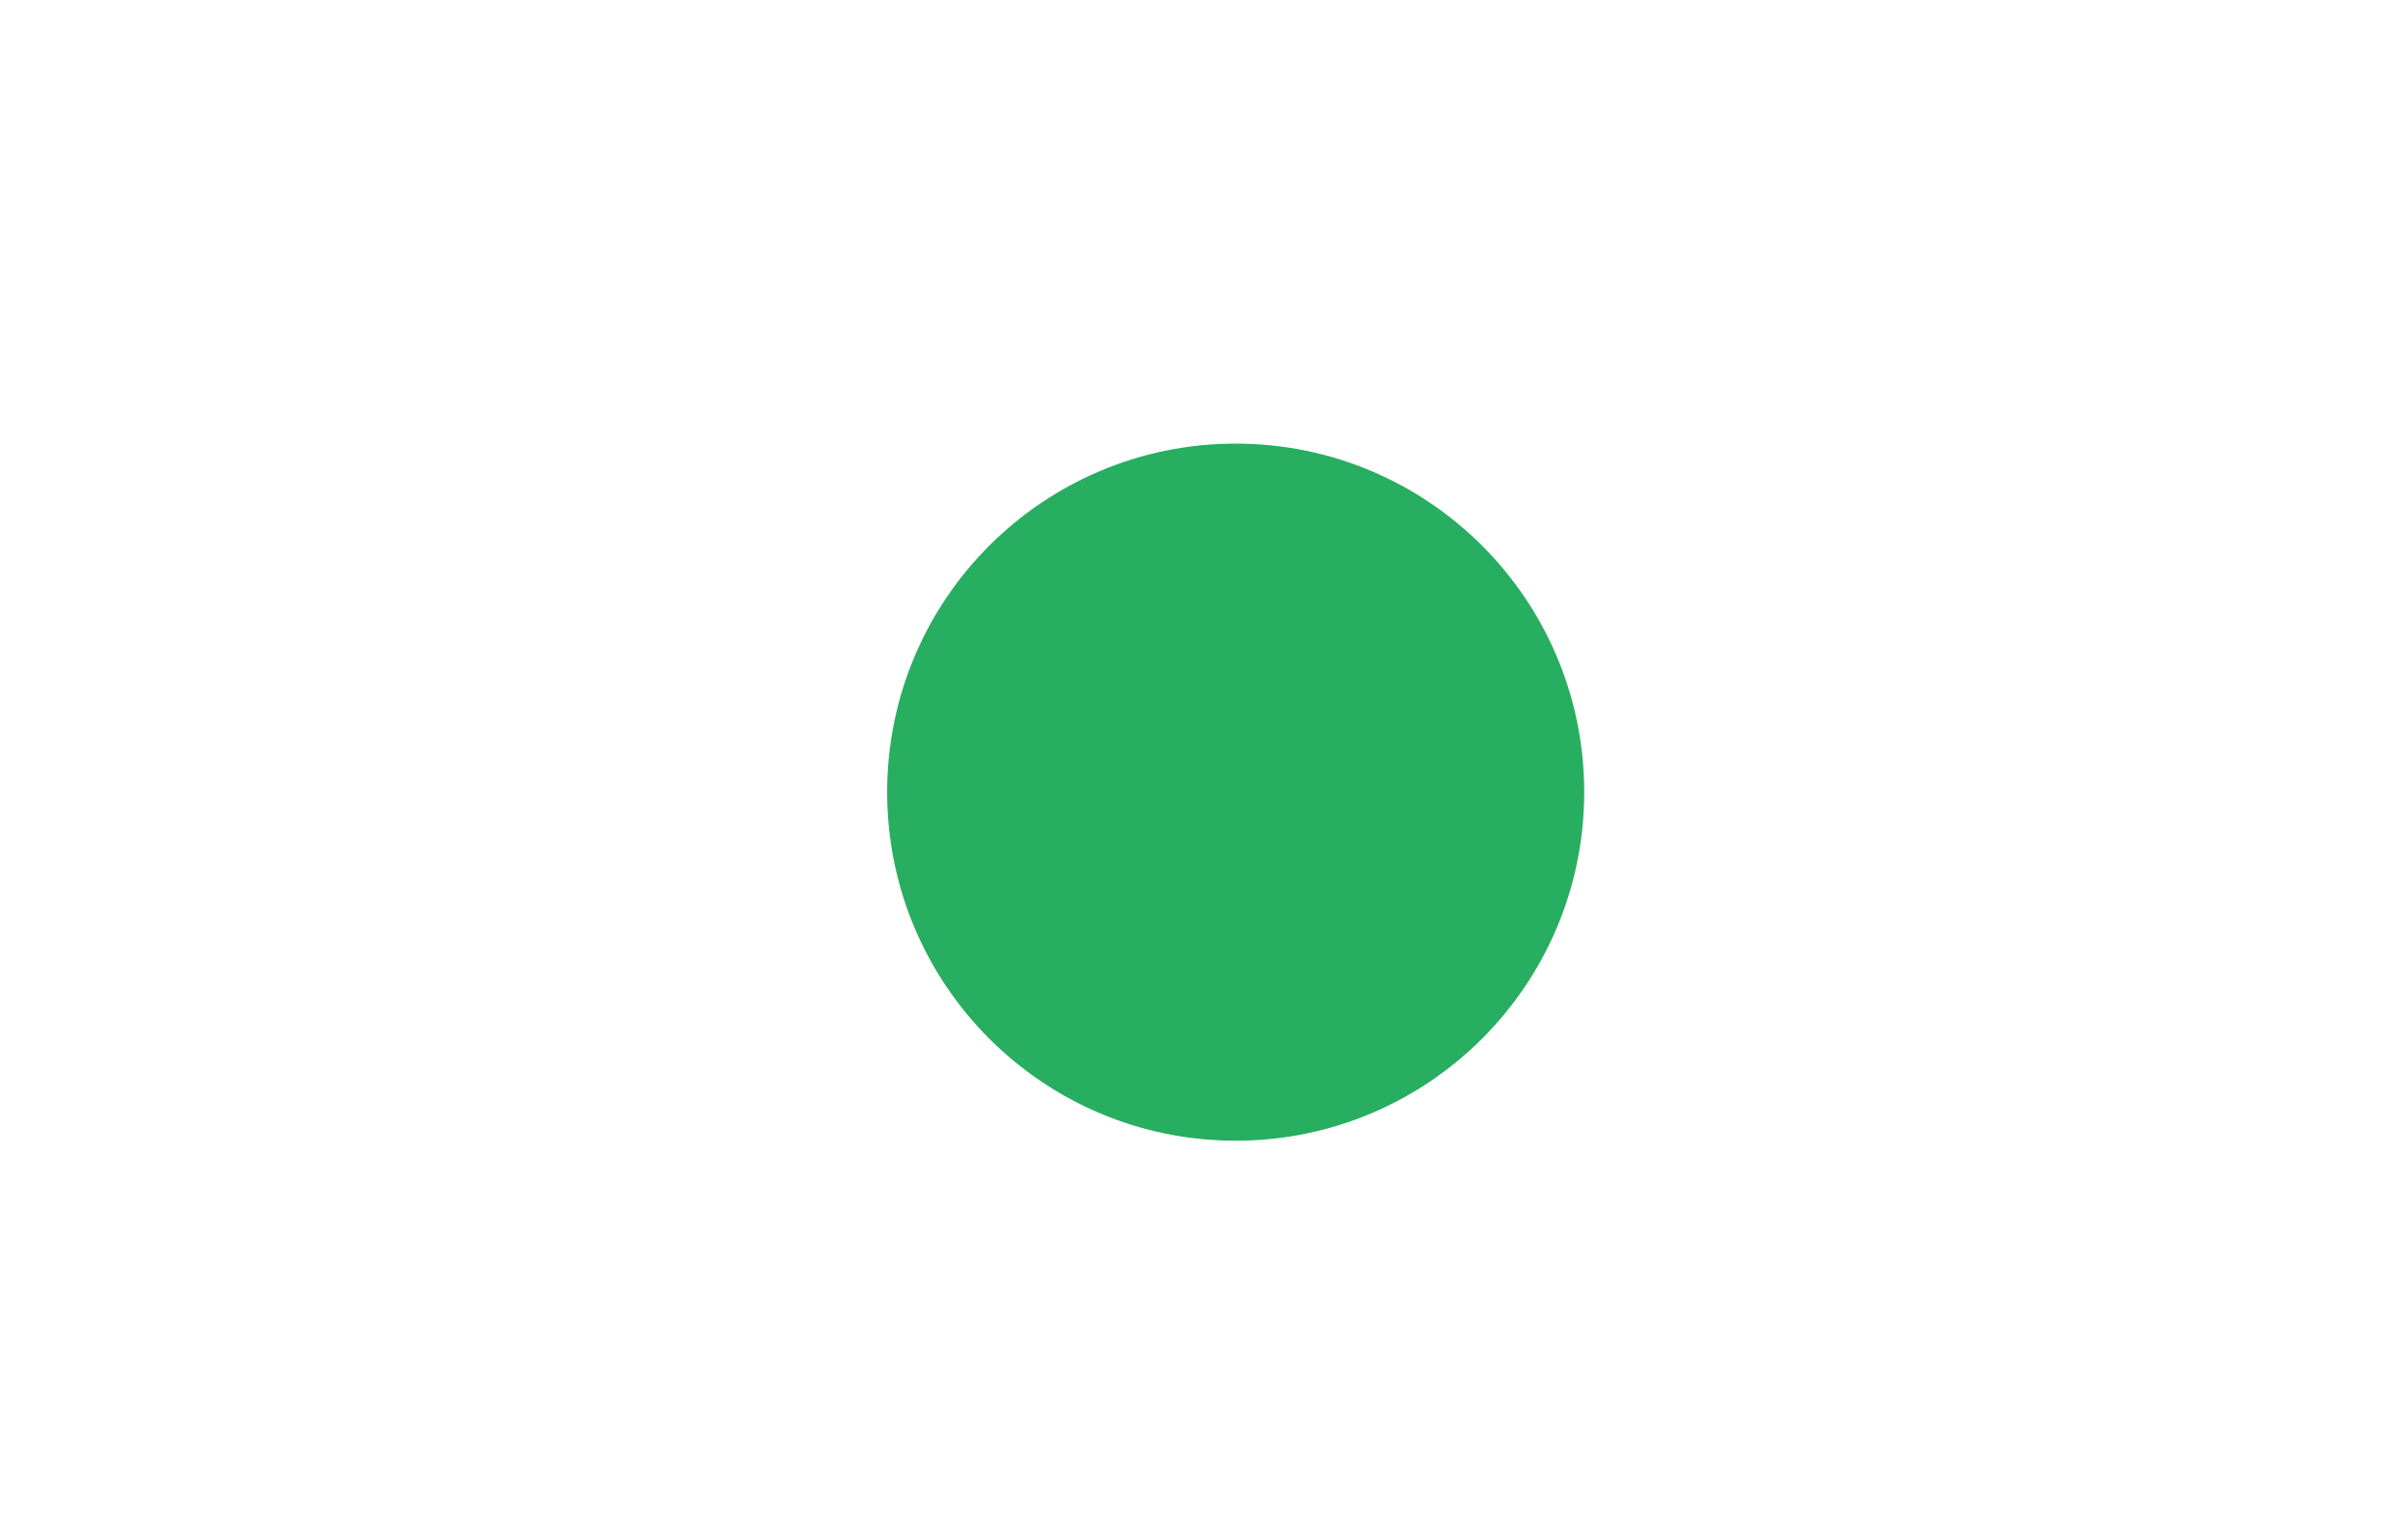
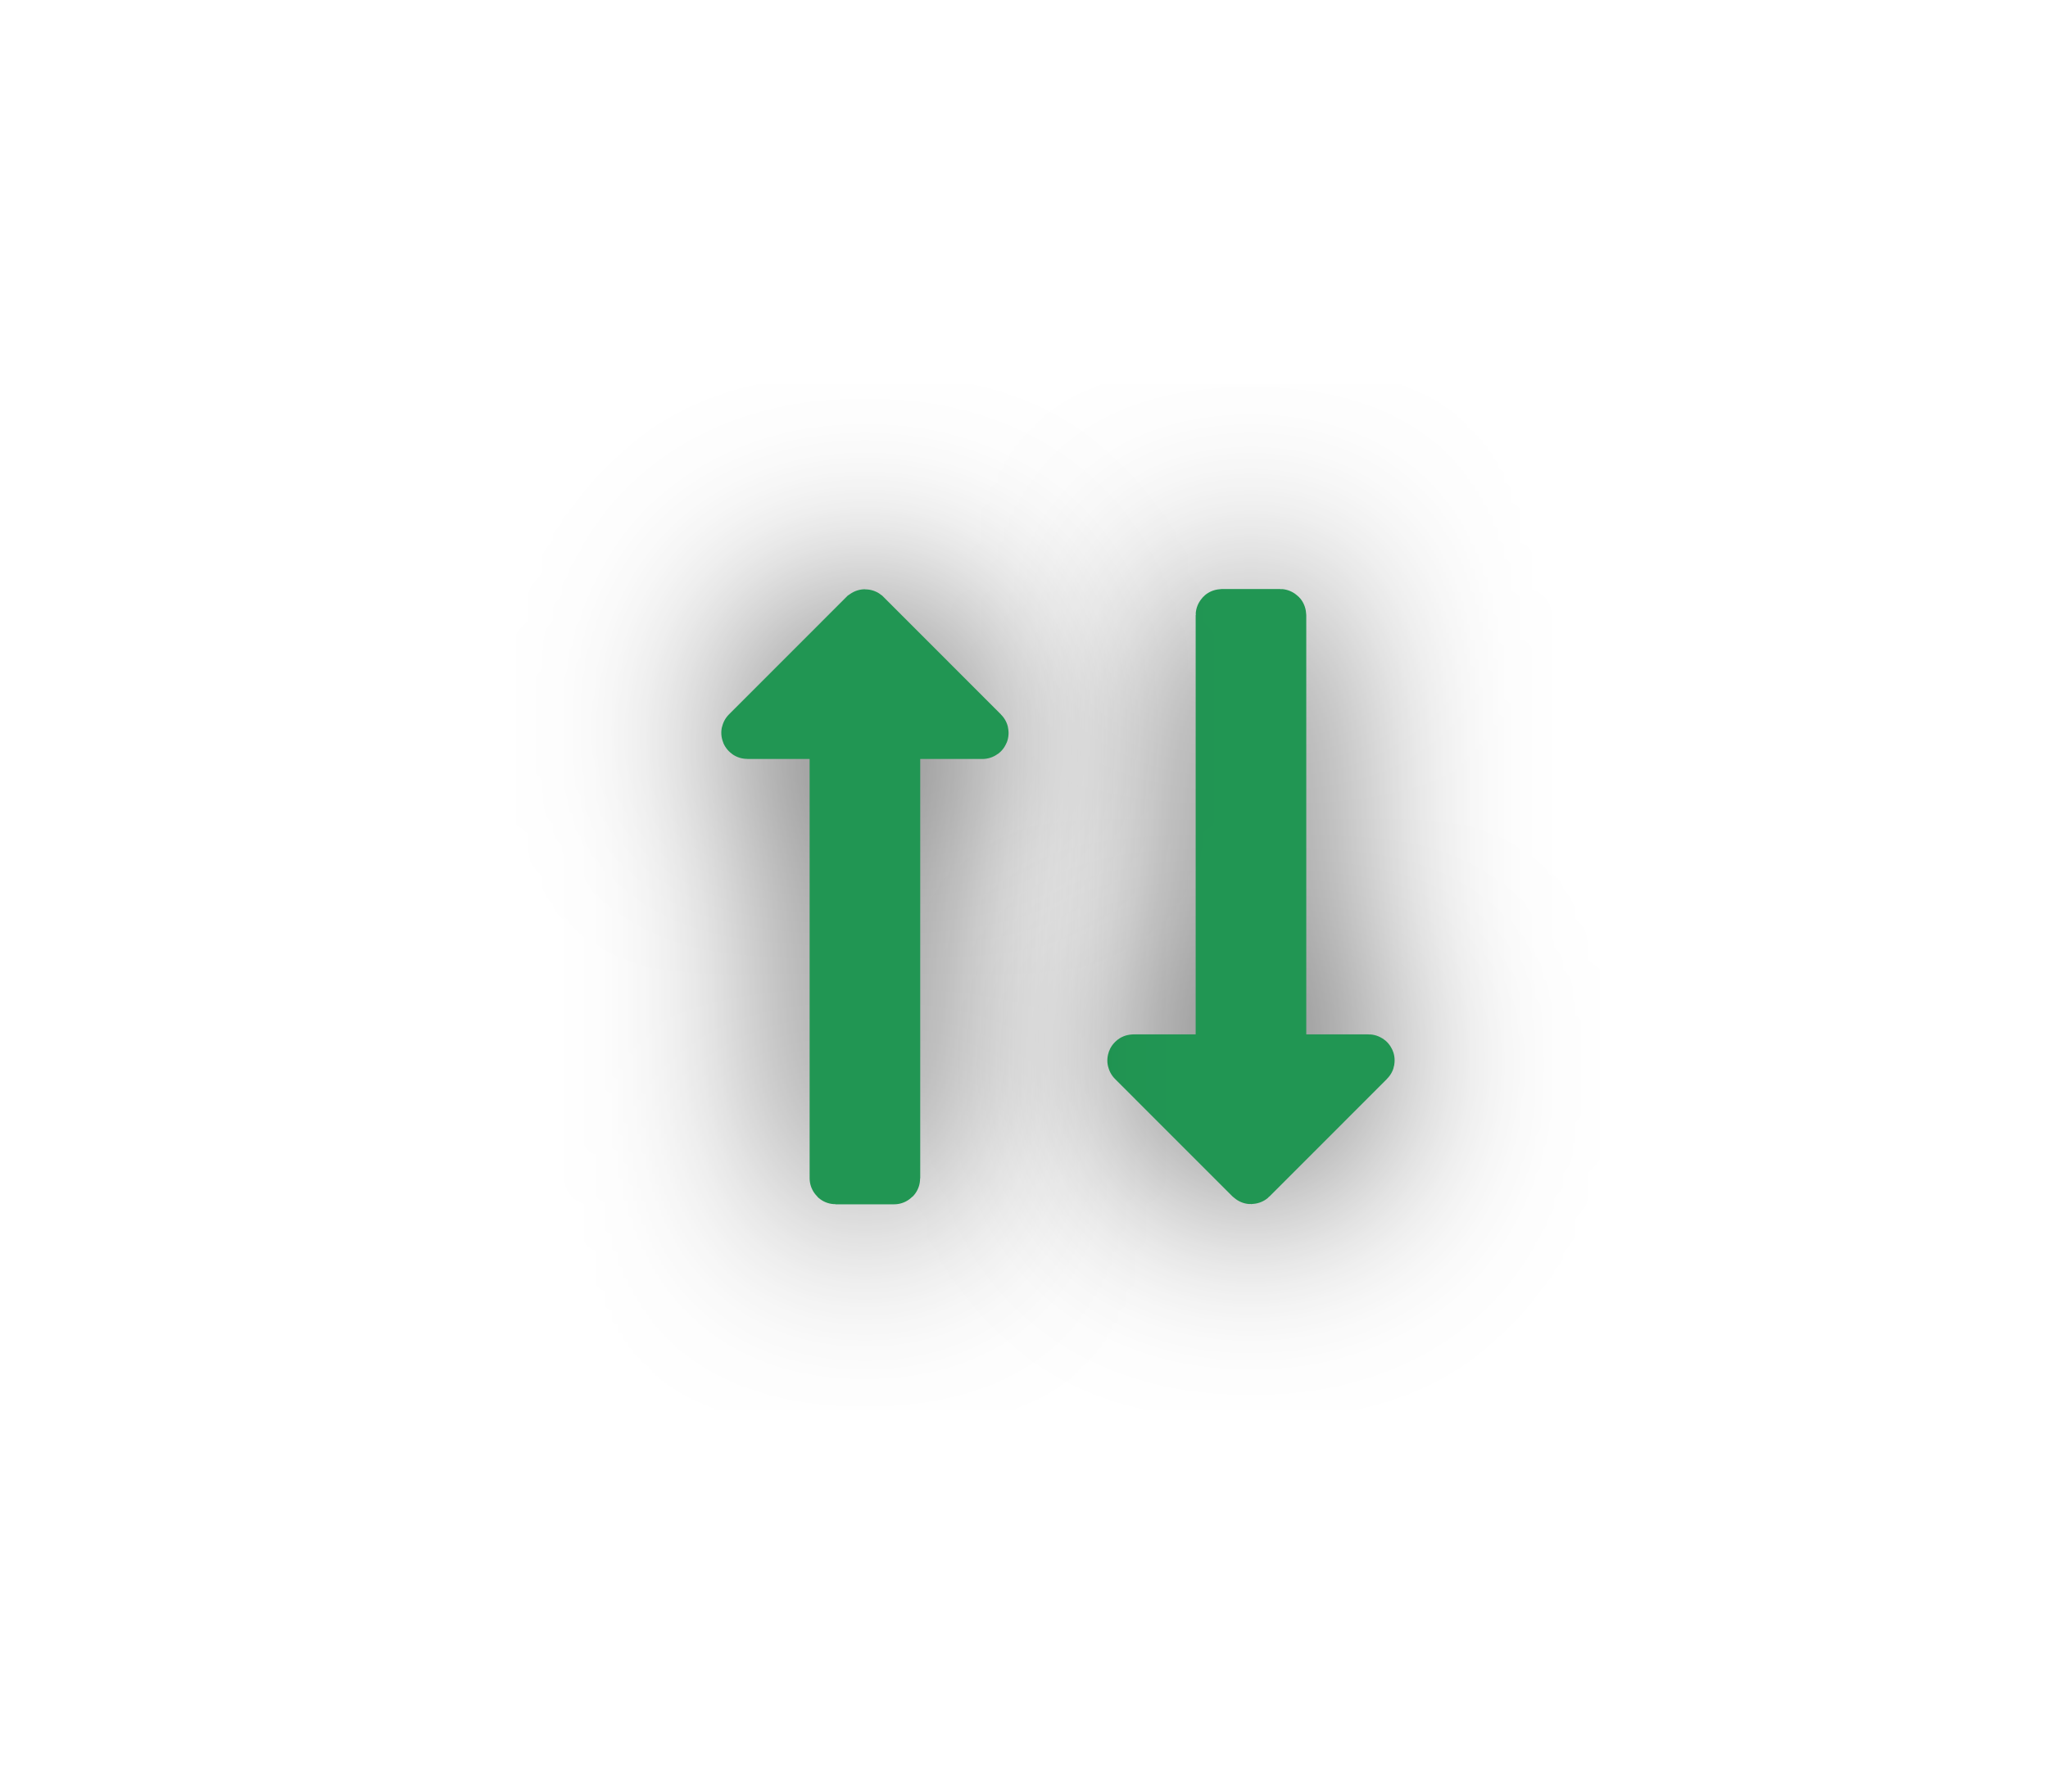
- <svg xmlns="http://www.w3.org/2000/svg" width="38" height="24" viewBox="0 0 38 24" fill="none">
-   <circle cx="19.5" cy="12.5" r="5" fill="#27AE60" stroke="#27AE60" />
+ <svg xmlns="http://www.w3.org/2000/svg" width="40" height="35" viewBox="0 0 40 35" fill="none">
+   <g filter="url(#filter0_d)">
+     <path d="M23.863 12.007H25.003C25.009 12.007 25.013 12.012 25.013 12.017V20.707H26.729C26.738 20.707 26.743 20.718 26.736 20.724L24.441 23.02C24.437 23.024 24.43 23.024 24.426 23.02L22.131 20.724C22.124 20.718 22.129 20.707 22.137 20.707H23.853V12.017C23.853 12.012 23.858 12.007 23.863 12.007Z" fill="#219653" />
+     <path d="M23.863 12.007H25.003C25.009 12.007 25.013 12.012 25.013 12.017V20.707H26.729C26.738 20.707 26.743 20.718 26.736 20.724L24.441 23.02C24.437 23.024 24.43 23.024 24.426 23.02L22.131 20.724C22.124 20.718 22.129 20.707 22.137 20.707H23.853V12.017C23.853 12.012 23.858 12.007 23.863 12.007Z" stroke="#219653" />
+   </g>
+   <g filter="url(#filter1_d)">
+     <path d="M16.323 23.027H17.463C17.469 23.027 17.473 23.023 17.473 23.017V14.327H19.189C19.198 14.327 19.203 14.316 19.196 14.31L16.901 12.014C16.897 12.011 16.89 12.011 16.886 12.014L14.591 14.31C14.584 14.316 14.589 14.327 14.598 14.327H16.313V23.017C16.313 23.023 16.318 23.027 16.323 23.027Z" fill="#219653" />
+     <path d="M16.323 23.027H17.463C17.469 23.027 17.473 23.023 17.473 23.017V14.327H19.189C19.198 14.327 19.203 14.316 19.196 14.31L16.901 12.014C16.897 12.011 16.89 12.011 16.886 12.014L14.591 14.31C14.584 14.316 14.589 14.327 14.598 14.327H16.313V23.017C16.313 23.023 16.318 23.027 16.323 23.027Z" stroke="#219653" />
+   </g>
+   <defs>
+     <filter id="filter0_d" x="17.627" y="7.507" width="13.614" height="20.016" filterUnits="userSpaceOnUse" color-interpolation-filters="sRGB">
+       <feFlood flood-opacity="0" result="BackgroundImageFix" />
+       <feColorMatrix in="SourceAlpha" type="matrix" values="0 0 0 0 0 0 0 0 0 0 0 0 0 0 0 0 0 0 127 0" />
+       <feOffset />
+       <feGaussianBlur stdDeviation="2" />
+       <feColorMatrix type="matrix" values="0 0 0 0 0 0 0 0 0 0 0 0 0 0 0 0 0 0 0.75 0" />
+       <feBlend mode="normal" in2="BackgroundImageFix" result="effect1_dropShadow" />
+       <feBlend mode="normal" in="SourceGraphic" in2="effect1_dropShadow" result="shape" />
+     </filter>
+     <filter id="filter1_d" x="10.086" y="7.511" width="13.614" height="20.016" filterUnits="userSpaceOnUse" color-interpolation-filters="sRGB">
+       <feFlood flood-opacity="0" result="BackgroundImageFix" />
+       <feColorMatrix in="SourceAlpha" type="matrix" values="0 0 0 0 0 0 0 0 0 0 0 0 0 0 0 0 0 0 127 0" />
+       <feOffset />
+       <feGaussianBlur stdDeviation="2" />
+       <feColorMatrix type="matrix" values="0 0 0 0 0 0 0 0 0 0 0 0 0 0 0 0 0 0 0.75 0" />
+       <feBlend mode="normal" in2="BackgroundImageFix" result="effect1_dropShadow" />
+       <feBlend mode="normal" in="SourceGraphic" in2="effect1_dropShadow" result="shape" />
+     </filter>
+   </defs>
</svg>
